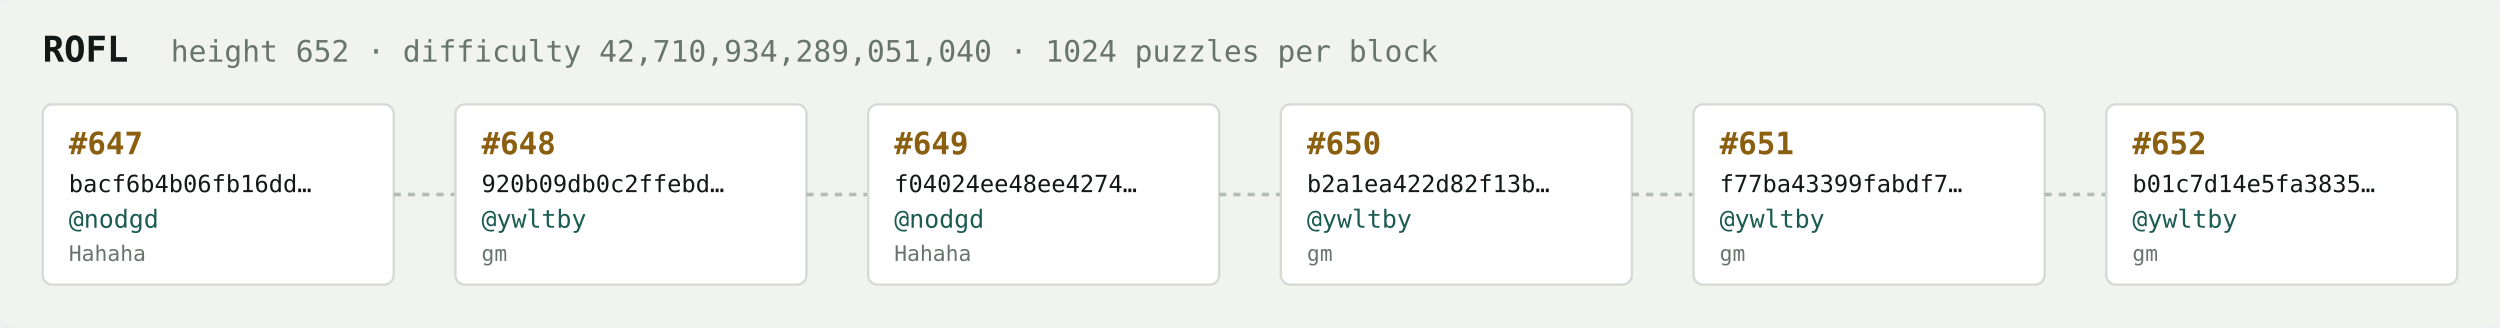
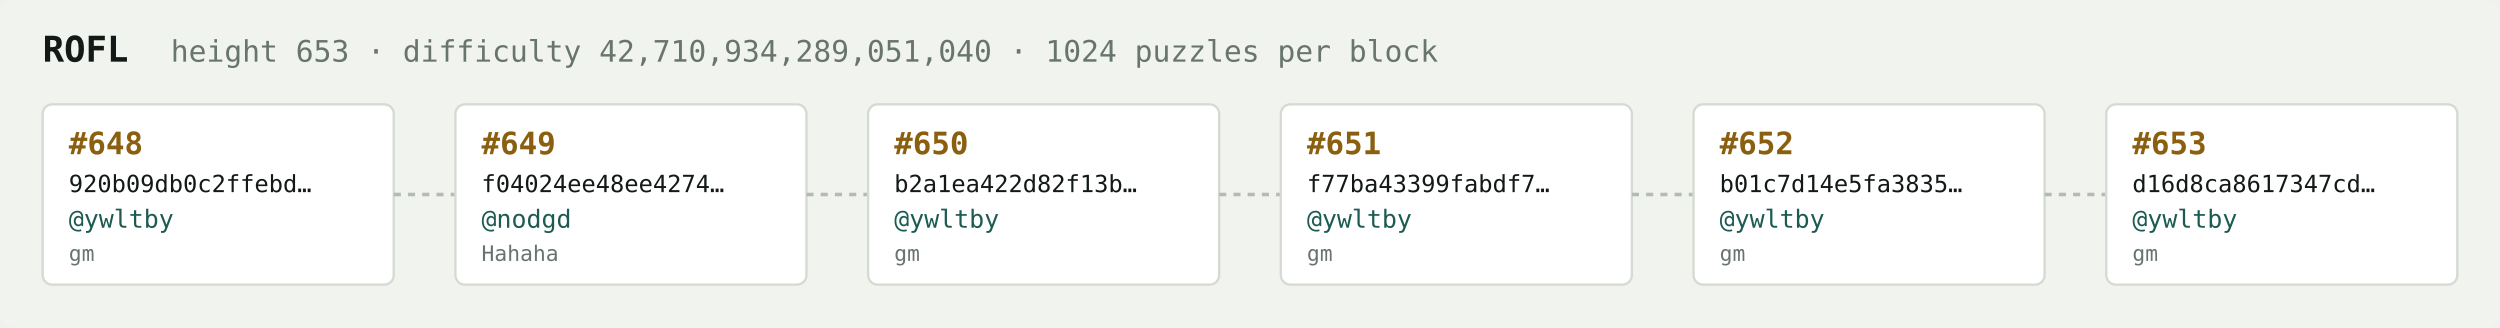
<svg xmlns="http://www.w3.org/2000/svg" width="1054" height="138" viewBox="0 0 1054 138" font-family="ui-monospace,SFMono-Regular,Menlo,monospace">
  <rect fill="#f1f3ef" width="1054" height="138" rx="6" />
  <text x="18" y="26" fill="#121916" font-size="15" font-weight="700">ROFL</text>
-   <text x="72" y="26" fill="#68746e" font-size="12.5">height 652 · difficulty 42,710,934,289,051,040 · 1024 puzzles per block</text>
+   <text x="72" y="26" fill="#68746e" font-size="12.5">height 653 · difficulty 42,710,934,289,051,040 · 1024 puzzles per block</text>
  <rect x="18" y="44" width="148" height="76" rx="4" fill="#ffffff" stroke="#d5dbd2" stroke-width="1" />
-   <text x="29" y="65" fill="#8a5f10" font-size="13" font-weight="700">#647</text>
-   <text x="29" y="81" fill="#121916" font-size="10">bacf6b4b06fb16dd…</text>
-   <text x="29" y="96" fill="#1c5b52" font-size="10.5">@nodgd</text>
-   <text x="29" y="110" fill="#68746e" font-size="9">Hahaha</text>
+   <text x="29" y="65" fill="#8a5f10" font-size="13" font-weight="700">#648</text>
+   <text x="29" y="81" fill="#121916" font-size="10">920b09db0c2ffebd…</text>
+   <text x="29" y="96" fill="#1c5b52" font-size="10.5">@ywltby</text>
+   <text x="29" y="110" fill="#68746e" font-size="9">gm</text>
  <line x1="166" y1="82.0" x2="192" y2="82.0" stroke="#b3bcb4" stroke-width="1.5" stroke-dasharray="3 3" />
  <rect x="192" y="44" width="148" height="76" rx="4" fill="#ffffff" stroke="#d5dbd2" stroke-width="1" />
-   <text x="203" y="65" fill="#8a5f10" font-size="13" font-weight="700">#648</text>
-   <text x="203" y="81" fill="#121916" font-size="10">920b09db0c2ffebd…</text>
-   <text x="203" y="96" fill="#1c5b52" font-size="10.5">@ywltby</text>
-   <text x="203" y="110" fill="#68746e" font-size="9">gm</text>
+   <text x="203" y="65" fill="#8a5f10" font-size="13" font-weight="700">#649</text>
+   <text x="203" y="81" fill="#121916" font-size="10">f04024ee48ee4274…</text>
+   <text x="203" y="96" fill="#1c5b52" font-size="10.5">@nodgd</text>
+   <text x="203" y="110" fill="#68746e" font-size="9">Hahaha</text>
  <line x1="340" y1="82.0" x2="366" y2="82.0" stroke="#b3bcb4" stroke-width="1.5" stroke-dasharray="3 3" />
  <rect x="366" y="44" width="148" height="76" rx="4" fill="#ffffff" stroke="#d5dbd2" stroke-width="1" />
-   <text x="377" y="65" fill="#8a5f10" font-size="13" font-weight="700">#649</text>
-   <text x="377" y="81" fill="#121916" font-size="10">f04024ee48ee4274…</text>
-   <text x="377" y="96" fill="#1c5b52" font-size="10.5">@nodgd</text>
-   <text x="377" y="110" fill="#68746e" font-size="9">Hahaha</text>
+   <text x="377" y="65" fill="#8a5f10" font-size="13" font-weight="700">#650</text>
+   <text x="377" y="81" fill="#121916" font-size="10">b2a1ea422d82f13b…</text>
+   <text x="377" y="96" fill="#1c5b52" font-size="10.5">@ywltby</text>
+   <text x="377" y="110" fill="#68746e" font-size="9">gm</text>
  <line x1="514" y1="82.0" x2="540" y2="82.0" stroke="#b3bcb4" stroke-width="1.5" stroke-dasharray="3 3" />
  <rect x="540" y="44" width="148" height="76" rx="4" fill="#ffffff" stroke="#d5dbd2" stroke-width="1" />
-   <text x="551" y="65" fill="#8a5f10" font-size="13" font-weight="700">#650</text>
-   <text x="551" y="81" fill="#121916" font-size="10">b2a1ea422d82f13b…</text>
+   <text x="551" y="65" fill="#8a5f10" font-size="13" font-weight="700">#651</text>
+   <text x="551" y="81" fill="#121916" font-size="10">f77ba43399fabdf7…</text>
  <text x="551" y="96" fill="#1c5b52" font-size="10.5">@ywltby</text>
  <text x="551" y="110" fill="#68746e" font-size="9">gm</text>
  <line x1="688" y1="82.0" x2="714" y2="82.0" stroke="#b3bcb4" stroke-width="1.5" stroke-dasharray="3 3" />
  <rect x="714" y="44" width="148" height="76" rx="4" fill="#ffffff" stroke="#d5dbd2" stroke-width="1" />
-   <text x="725" y="65" fill="#8a5f10" font-size="13" font-weight="700">#651</text>
-   <text x="725" y="81" fill="#121916" font-size="10">f77ba43399fabdf7…</text>
+   <text x="725" y="65" fill="#8a5f10" font-size="13" font-weight="700">#652</text>
+   <text x="725" y="81" fill="#121916" font-size="10">b01c7d14e5fa3835…</text>
  <text x="725" y="96" fill="#1c5b52" font-size="10.5">@ywltby</text>
  <text x="725" y="110" fill="#68746e" font-size="9">gm</text>
  <line x1="862" y1="82.0" x2="888" y2="82.0" stroke="#b3bcb4" stroke-width="1.5" stroke-dasharray="3 3" />
  <rect x="888" y="44" width="148" height="76" rx="4" fill="#ffffff" stroke="#d5dbd2" stroke-width="1" />
-   <text x="899" y="65" fill="#8a5f10" font-size="13" font-weight="700">#652</text>
-   <text x="899" y="81" fill="#121916" font-size="10">b01c7d14e5fa3835…</text>
+   <text x="899" y="65" fill="#8a5f10" font-size="13" font-weight="700">#653</text>
+   <text x="899" y="81" fill="#121916" font-size="10">d16d8ca8617347cd…</text>
  <text x="899" y="96" fill="#1c5b52" font-size="10.5">@ywltby</text>
  <text x="899" y="110" fill="#68746e" font-size="9">gm</text>
</svg>
